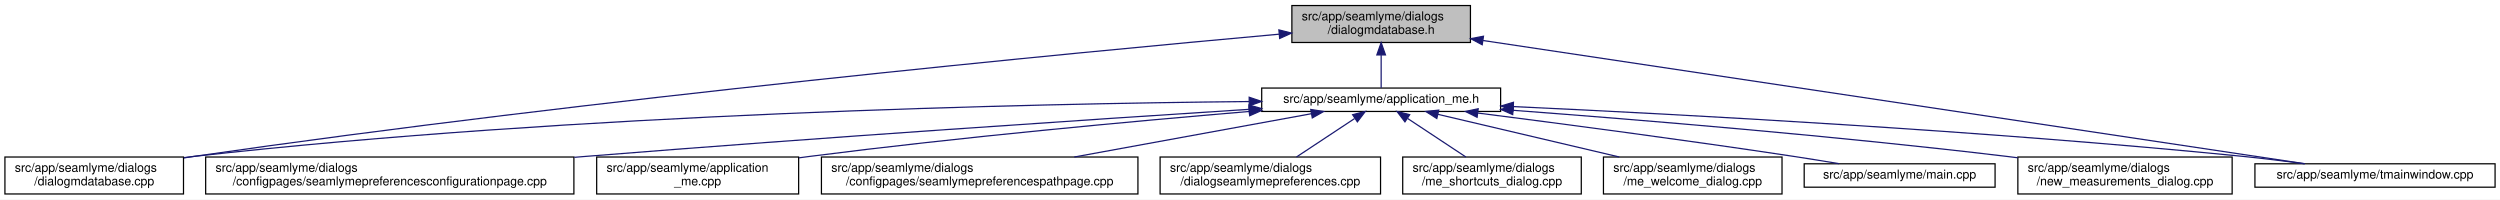
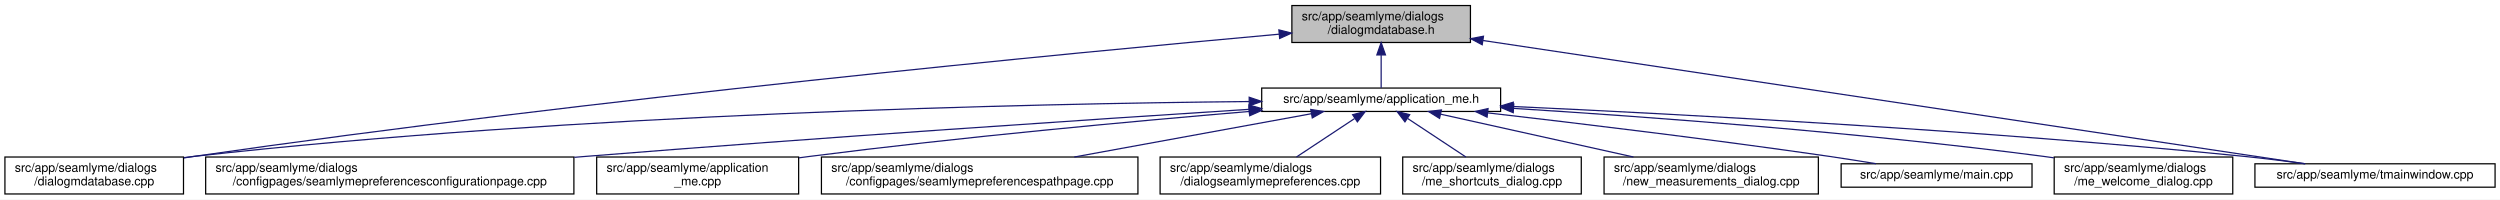
<svg xmlns="http://www.w3.org/2000/svg" xmlns:xlink="http://www.w3.org/1999/xlink" width="2030pt" height="162pt" viewBox="0.00 0.00 2030.00 162.00">
  <g id="graph0" class="graph" transform="scale(1 1) rotate(0) translate(4 158)">
    <polygon fill="white" stroke="transparent" points="-4,4 -4,-158 2026,-158 2026,4 -4,4" />
    <g id="node1" class="node">
      <g id="a_node1">
        <a xlink:title=" ">
          <polygon fill="#bfbfbf" stroke="black" points="1045,-123.5 1045,-153.5 1190,-153.5 1190,-123.5 1045,-123.5" />
          <text text-anchor="start" x="1053" y="-141.5" font-family="Helvetica,sans-Serif" font-size="10.00">src/app/seamlyme/dialogs</text>
          <text text-anchor="middle" x="1117.5" y="-130.5" font-family="Helvetica,sans-Serif" font-size="10.00">/dialogmdatabase.h</text>
        </a>
      </g>
    </g>
    <g id="node2" class="node">
      <g id="a_node2">
        <a xlink:href="../../d1/da2/application__me_8h.html" target="_top" xlink:title=" ">
          <polygon fill="white" stroke="black" points="1020.5,-67.5 1020.5,-86.5 1214.5,-86.5 1214.5,-67.5 1020.5,-67.5" />
          <text text-anchor="middle" x="1117.5" y="-74.5" font-family="Helvetica,sans-Serif" font-size="10.00">src/app/seamlyme/application_me.h</text>
        </a>
      </g>
    </g>
    <g id="edge1" class="edge">
      <path fill="none" stroke="midnightblue" d="M1117.5,-113.29C1117.5,-103.86 1117.5,-93.65 1117.5,-86.66" />
      <polygon fill="midnightblue" stroke="midnightblue" points="1114,-113.4 1117.5,-123.4 1121,-113.4 1114,-113.4" />
    </g>
    <g id="node6" class="node">
      <g id="a_node6">
        <a xlink:href="../../d1/d42/dialogmdatabase_8cpp.html" target="_top" xlink:title=" ">
          <polygon fill="white" stroke="black" points="0,-0.5 0,-30.5 145,-30.5 145,-0.5 0,-0.5" />
          <text text-anchor="start" x="8" y="-18.5" font-family="Helvetica,sans-Serif" font-size="10.00">src/app/seamlyme/dialogs</text>
          <text text-anchor="middle" x="72.5" y="-7.5" font-family="Helvetica,sans-Serif" font-size="10.00">/dialogmdatabase.cpp</text>
        </a>
      </g>
    </g>
    <g id="edge12" class="edge">
      <path fill="none" stroke="midnightblue" d="M1034.53,-130.23C867.37,-115.15 478.33,-77.96 153.5,-31 150.81,-30.61 148.08,-30.2 145.32,-29.77" />
      <polygon fill="midnightblue" stroke="midnightblue" points="1034.46,-133.73 1044.73,-131.14 1035.08,-126.76 1034.46,-133.73" />
    </g>
    <g id="node12" class="node">
      <g id="a_node12">
        <a xlink:href="../../dc/de1/tmainwindow_8cpp.html" target="_top" xlink:title=" ">
          <polygon fill="white" stroke="black" points="1827,-6 1827,-25 2022,-25 2022,-6 1827,-6" />
          <text text-anchor="middle" x="1924.5" y="-13" font-family="Helvetica,sans-Serif" font-size="10.00">src/app/seamlyme/tmainwindow.cpp</text>
        </a>
      </g>
    </g>
    <g id="edge13" class="edge">
      <path fill="none" stroke="midnightblue" d="M1200.22,-125.1C1364.33,-100.49 1727.29,-46.07 1867.59,-25.03" />
      <polygon fill="midnightblue" stroke="midnightblue" points="1199.55,-121.66 1190.18,-126.6 1200.59,-128.58 1199.55,-121.66" />
    </g>
    <g id="node3" class="node">
      <g id="a_node3">
        <a xlink:href="../../d9/d23/seamlymepreferencesconfigurationpage_8cpp.html" target="_top" xlink:title=" ">
          <polygon fill="white" stroke="black" points="163,-0.5 163,-30.5 462,-30.5 462,-0.5 163,-0.5" />
          <text text-anchor="start" x="171" y="-18.5" font-family="Helvetica,sans-Serif" font-size="10.00">src/app/seamlyme/dialogs</text>
          <text text-anchor="middle" x="312.5" y="-7.5" font-family="Helvetica,sans-Serif" font-size="10.00">/configpages/seamlymepreferencesconfigurationpage.cpp</text>
        </a>
      </g>
    </g>
    <g id="edge2" class="edge">
      <path fill="none" stroke="midnightblue" d="M1010.11,-69.22C881.88,-60.97 660.94,-46.23 471.5,-31 468.46,-30.76 465.39,-30.51 462.29,-30.25" />
      <polygon fill="midnightblue" stroke="midnightblue" points="1010.12,-72.73 1020.32,-69.88 1010.57,-65.75 1010.12,-72.73" />
    </g>
    <g id="node4" class="node">
      <g id="a_node4">
        <a xlink:href="../../d8/dd0/application__me_8cpp.html" target="_top" xlink:title=" ">
          <polygon fill="white" stroke="black" points="480.5,-0.5 480.5,-30.5 644.5,-30.5 644.5,-0.5 480.5,-0.5" />
          <text text-anchor="start" x="488.5" y="-18.5" font-family="Helvetica,sans-Serif" font-size="10.00">src/app/seamlyme/application</text>
          <text text-anchor="middle" x="562.5" y="-7.5" font-family="Helvetica,sans-Serif" font-size="10.00">_me.cpp</text>
        </a>
      </g>
    </g>
    <g id="edge3" class="edge">
      <path fill="none" stroke="midnightblue" d="M1010.33,-67.48C916.15,-59.55 775.49,-46.62 653.5,-31 650.64,-30.63 647.74,-30.25 644.81,-29.85" />
      <polygon fill="midnightblue" stroke="midnightblue" points="1010.18,-70.98 1020.44,-68.33 1010.77,-64.01 1010.18,-70.98" />
    </g>
    <g id="node5" class="node">
      <g id="a_node5">
        <a xlink:href="../../d8/dcc/seamlymepreferencespathpage_8cpp.html" target="_top" xlink:title=" ">
          <polygon fill="white" stroke="black" points="663,-0.5 663,-30.5 920,-30.5 920,-0.5 663,-0.5" />
          <text text-anchor="start" x="671" y="-18.5" font-family="Helvetica,sans-Serif" font-size="10.00">src/app/seamlyme/dialogs</text>
          <text text-anchor="middle" x="791.5" y="-7.5" font-family="Helvetica,sans-Serif" font-size="10.00">/configpages/seamlymepreferencespathpage.cpp</text>
        </a>
      </g>
    </g>
    <g id="edge4" class="edge">
      <path fill="none" stroke="midnightblue" d="M1060.84,-65.66C1007.55,-55.93 927.36,-41.3 868.33,-30.52" />
      <polygon fill="midnightblue" stroke="midnightblue" points="1060.33,-69.12 1070.79,-67.48 1061.58,-62.24 1060.33,-69.12" />
    </g>
    <g id="edge5" class="edge">
      <path fill="none" stroke="midnightblue" d="M1010.19,-75.55C831.8,-73.79 463.21,-65.8 153.5,-31 150.8,-30.7 148.06,-30.36 145.29,-29.99" />
      <polygon fill="midnightblue" stroke="midnightblue" points="1010.33,-79.05 1020.36,-75.65 1010.4,-72.05 1010.33,-79.05" />
    </g>
    <g id="node7" class="node">
      <g id="a_node7">
        <a xlink:href="../../dd/db1/dialogseamlymepreferences_8cpp.html" target="_top" xlink:title=" ">
          <polygon fill="white" stroke="black" points="938,-0.5 938,-30.5 1117,-30.5 1117,-0.5 938,-0.5" />
          <text text-anchor="start" x="946" y="-18.5" font-family="Helvetica,sans-Serif" font-size="10.00">src/app/seamlyme/dialogs</text>
          <text text-anchor="middle" x="1027.5" y="-7.5" font-family="Helvetica,sans-Serif" font-size="10.00">/dialogseamlymepreferences.cpp</text>
        </a>
      </g>
    </g>
    <g id="edge6" class="edge">
      <path fill="none" stroke="midnightblue" d="M1095.93,-61.74C1081.62,-52.28 1062.94,-39.93 1048.71,-30.52" />
      <polygon fill="midnightblue" stroke="midnightblue" points="1094.33,-64.88 1104.61,-67.48 1098.19,-59.04 1094.33,-64.88" />
    </g>
    <g id="node8" class="node">
      <g id="a_node8">
        <a xlink:href="../../d6/d8e/me__shortcuts__dialog_8cpp.html" target="_top" xlink:title=" ">
          <polygon fill="white" stroke="black" points="1135,-0.5 1135,-30.5 1280,-30.5 1280,-0.5 1135,-0.5" />
          <text text-anchor="start" x="1143" y="-18.5" font-family="Helvetica,sans-Serif" font-size="10.00">src/app/seamlyme/dialogs</text>
          <text text-anchor="middle" x="1207.5" y="-7.5" font-family="Helvetica,sans-Serif" font-size="10.00">/me_shortcuts_dialog.cpp</text>
        </a>
      </g>
    </g>
    <g id="edge7" class="edge">
      <path fill="none" stroke="midnightblue" d="M1139.07,-61.74C1153.38,-52.28 1172.06,-39.93 1186.29,-30.52" />
      <polygon fill="midnightblue" stroke="midnightblue" points="1136.81,-59.04 1130.39,-67.48 1140.67,-64.88 1136.81,-59.04" />
    </g>
    <g id="node9" class="node">
      <g id="a_node9">
-         <a xlink:href="../../dc/d74/me__welcome__dialog_8cpp.html" target="_top" xlink:title=" ">
-           <polygon fill="white" stroke="black" points="1298,-0.5 1298,-30.5 1443,-30.5 1443,-0.5 1298,-0.5" />
-           <text text-anchor="start" x="1306" y="-18.5" font-family="Helvetica,sans-Serif" font-size="10.00">src/app/seamlyme/dialogs</text>
-           <text text-anchor="middle" x="1370.5" y="-7.5" font-family="Helvetica,sans-Serif" font-size="10.00">/me_welcome_dialog.cpp</text>
+         <a xlink:href="../../d7/d31/new__measurements__dialog_8cpp.html" target="_top" xlink:title=" ">
+           <polygon fill="white" stroke="black" points="1298.5,-0.5 1298.5,-30.5 1472.5,-30.5 1472.5,-0.5 1298.5,-0.5" />
+           <text text-anchor="start" x="1306.5" y="-18.5" font-family="Helvetica,sans-Serif" font-size="10.00">src/app/seamlyme/dialogs</text>
+           <text text-anchor="middle" x="1385.5" y="-7.5" font-family="Helvetica,sans-Serif" font-size="10.00">/new_measurements_dialog.cpp</text>
        </a>
      </g>
    </g>
    <g id="edge8" class="edge">
-       <path fill="none" stroke="midnightblue" d="M1163.55,-65.17C1204.89,-55.45 1265.82,-41.12 1310.87,-30.52" />
-       <polygon fill="midnightblue" stroke="midnightblue" points="1162.68,-61.78 1153.75,-67.48 1164.28,-68.59 1162.68,-61.78" />
+       <path fill="none" stroke="midnightblue" d="M1165.73,-65.29C1209.53,-55.57 1274.42,-41.16 1322.34,-30.52" />
+       <polygon fill="midnightblue" stroke="midnightblue" points="1164.9,-61.89 1155.9,-67.48 1166.42,-68.72 1164.9,-61.89" />
    </g>
    <g id="node10" class="node">
      <g id="a_node10">
        <a xlink:href="../../db/de0/app_2seamlyme_2main_8cpp.html" target="_top" xlink:title=" ">
-           <polygon fill="white" stroke="black" points="1461,-6 1461,-25 1616,-25 1616,-6 1461,-6" />
-           <text text-anchor="middle" x="1538.5" y="-13" font-family="Helvetica,sans-Serif" font-size="10.00">src/app/seamlyme/main.cpp</text>
+           <polygon fill="white" stroke="black" points="1491,-6 1491,-25 1646,-25 1646,-6 1491,-6" />
+           <text text-anchor="middle" x="1568.5" y="-13" font-family="Helvetica,sans-Serif" font-size="10.00">src/app/seamlyme/main.cpp</text>
        </a>
      </g>
    </g>
    <g id="edge9" class="edge">
-       <path fill="none" stroke="midnightblue" d="M1196.13,-66.19C1264.08,-57.54 1364.89,-44.27 1452.5,-31 1464.48,-29.19 1477.37,-27.09 1489.43,-25.07" />
-       <polygon fill="midnightblue" stroke="midnightblue" points="1195.4,-62.76 1185.93,-67.49 1196.29,-69.7 1195.4,-62.76" />
+       <path fill="none" stroke="midnightblue" d="M1204.15,-66.33C1277.98,-57.84 1386.86,-44.73 1481.5,-31 1493.77,-29.22 1506.99,-27.11 1519.33,-25.07" />
+       <polygon fill="midnightblue" stroke="midnightblue" points="1203.5,-62.88 1193.97,-67.5 1204.3,-69.83 1203.5,-62.88" />
    </g>
    <g id="node11" class="node">
      <g id="a_node11">
-         <a xlink:href="../../d7/d31/new__measurements__dialog_8cpp.html" target="_top" xlink:title=" ">
-           <polygon fill="white" stroke="black" points="1634.5,-0.5 1634.5,-30.5 1808.5,-30.5 1808.5,-0.5 1634.5,-0.5" />
-           <text text-anchor="start" x="1642.5" y="-18.5" font-family="Helvetica,sans-Serif" font-size="10.00">src/app/seamlyme/dialogs</text>
-           <text text-anchor="middle" x="1721.5" y="-7.5" font-family="Helvetica,sans-Serif" font-size="10.00">/new_measurements_dialog.cpp</text>
+         <a xlink:href="../../dc/d74/me__welcome__dialog_8cpp.html" target="_top" xlink:title=" ">
+           <polygon fill="white" stroke="black" points="1664,-0.5 1664,-30.5 1809,-30.5 1809,-0.5 1664,-0.5" />
+           <text text-anchor="start" x="1672" y="-18.5" font-family="Helvetica,sans-Serif" font-size="10.00">src/app/seamlyme/dialogs</text>
+           <text text-anchor="middle" x="1736.5" y="-7.5" font-family="Helvetica,sans-Serif" font-size="10.00">/me_welcome_dialog.cpp</text>
        </a>
      </g>
    </g>
    <g id="edge10" class="edge">
-       <path fill="none" stroke="midnightblue" d="M1224.69,-68.43C1327.64,-60.71 1487.46,-47.52 1625.5,-31 1628.43,-30.65 1631.41,-30.28 1634.41,-29.89" />
-       <polygon fill="midnightblue" stroke="midnightblue" points="1224.31,-64.95 1214.6,-69.18 1224.83,-71.93 1224.31,-64.95" />
+       <path fill="none" stroke="midnightblue" d="M1224.99,-69.98C1333.81,-63.19 1506.8,-50.48 1655.5,-31 1658.19,-30.65 1660.93,-30.27 1663.69,-29.87" />
+       <polygon fill="midnightblue" stroke="midnightblue" points="1224.75,-66.49 1214.98,-70.6 1225.18,-73.48 1224.75,-66.49" />
    </g>
    <g id="edge11" class="edge">
-       <path fill="none" stroke="midnightblue" d="M1224.9,-71.45C1362.45,-65.08 1608.11,-51.89 1817.5,-31 1833.64,-29.39 1851.08,-27.21 1867.11,-25.04" />
-       <polygon fill="midnightblue" stroke="midnightblue" points="1224.61,-67.96 1214.78,-71.92 1224.93,-74.95 1224.61,-67.96" />
+       <path fill="none" stroke="midnightblue" d="M1224.77,-71.51C1362.47,-65.2 1608.67,-52.06 1818.5,-31 1834.58,-29.39 1851.97,-27.19 1867.93,-25" />
+       <polygon fill="midnightblue" stroke="midnightblue" points="1224.46,-68.02 1214.63,-71.97 1224.78,-75.01 1224.46,-68.02" />
    </g>
  </g>
</svg>
